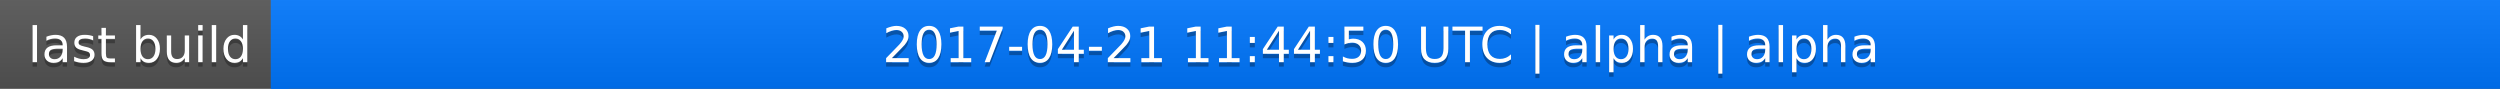
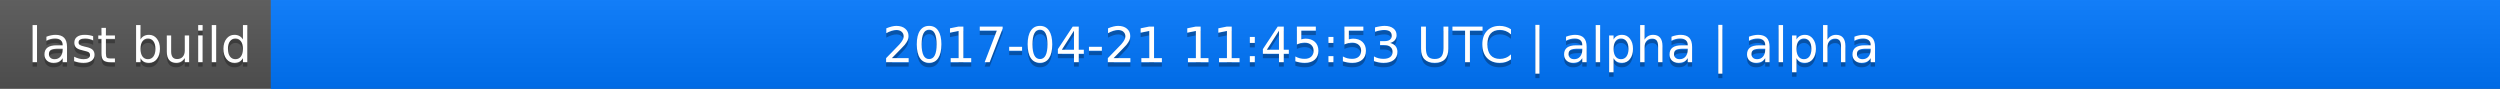
<svg xmlns="http://www.w3.org/2000/svg" width="563" height="20">
  <linearGradient id="a" x2="0" y2="100%">
    <stop offset="0" stop-color="#bbb" stop-opacity=".1" />
    <stop offset="1" stop-opacity=".1" />
  </linearGradient>
  <rect rx="0" width="563" height="20" fill="#555" />
  <rect rx="0" x="61" width="502" height="20" fill="#07f" />
  <path fill="#07f" d="M61 0h4v20h-4z" />
  <rect rx="0" width="563" height="20" fill="url(#a)" />
  <g fill="#fff" text-anchor="middle" font-family="DejaVu Sans,Verdana,Geneva,sans-serif" font-size="11">
    <text x="31.5" y="15" fill="#010101" fill-opacity=".3">last build</text>
    <text x="31.5" y="14">last build</text>
-     <text x="311" y="15" fill="#010101" fill-opacity=".3">2017-04-21 11:44:50 UTC | alpha | alpha</text>
-     <text x="311" y="14">2017-04-21 11:44:50 UTC | alpha | alpha</text>
+     <text x="311" y="15" fill="#010101" fill-opacity=".3">2017-04-21 11:45:53 UTC | alpha | alpha</text>
+     <text x="311" y="14">2017-04-21 11:45:53 UTC | alpha | alpha</text>
  </g>
</svg>
